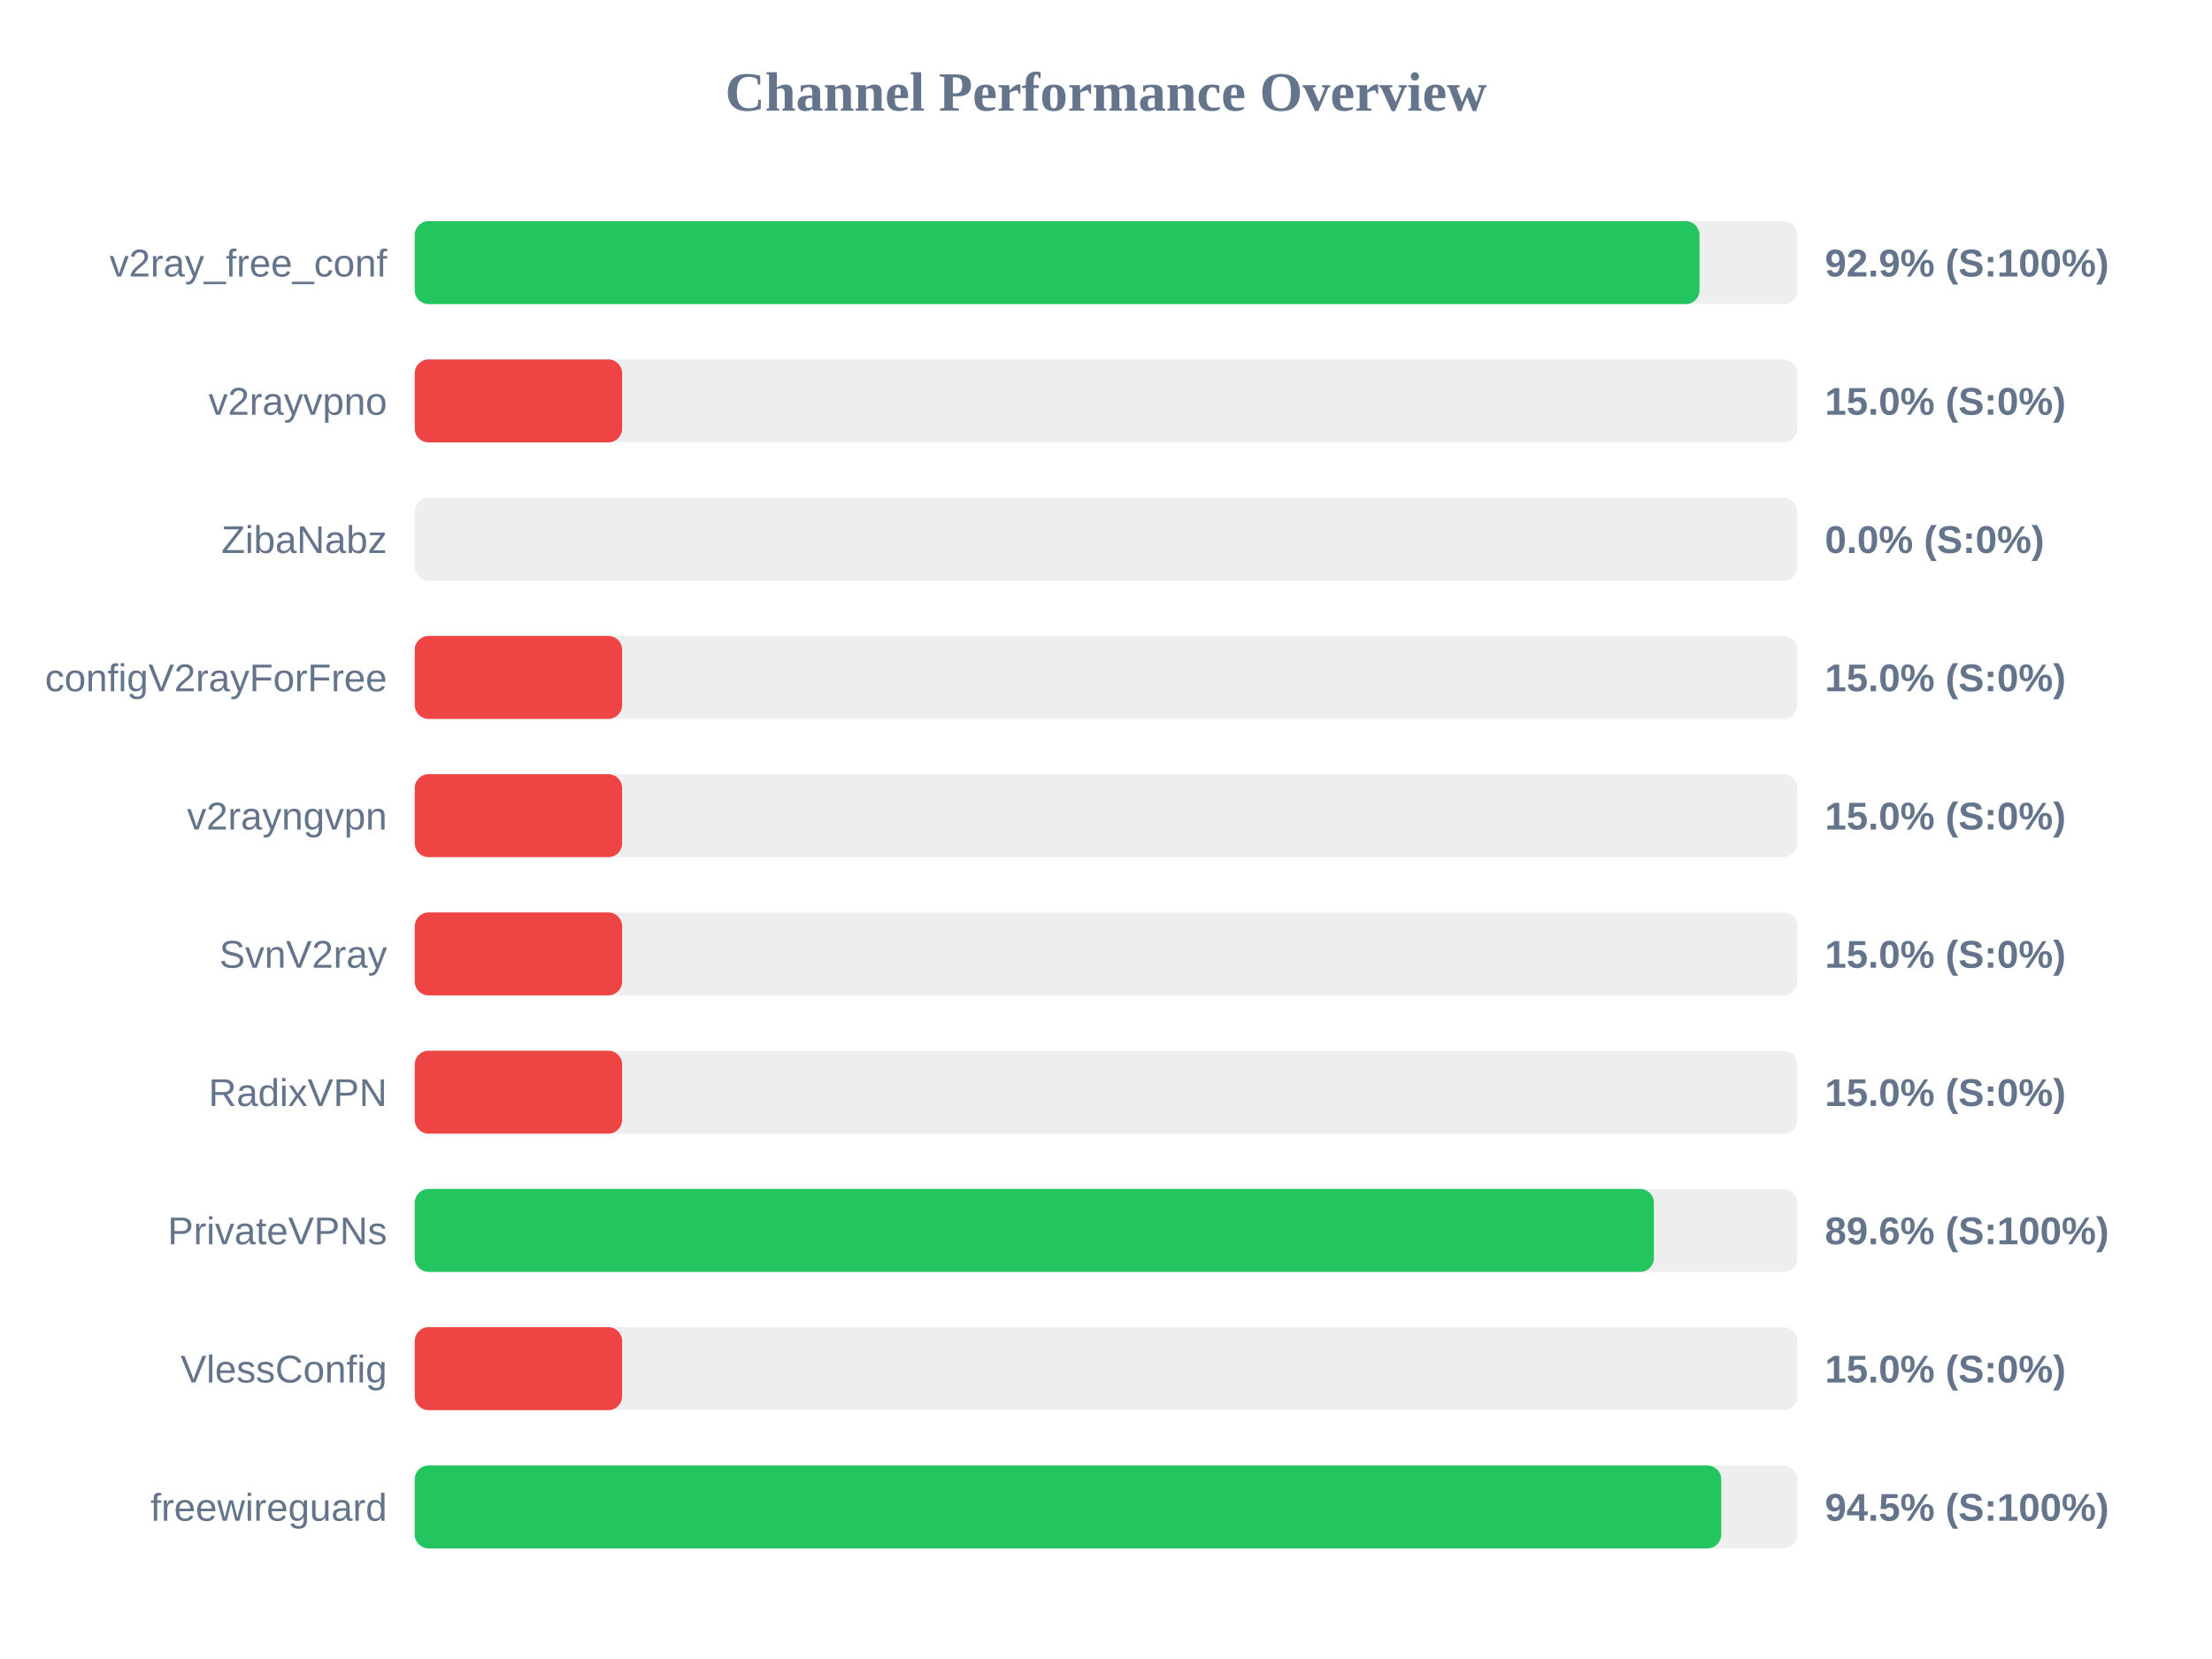
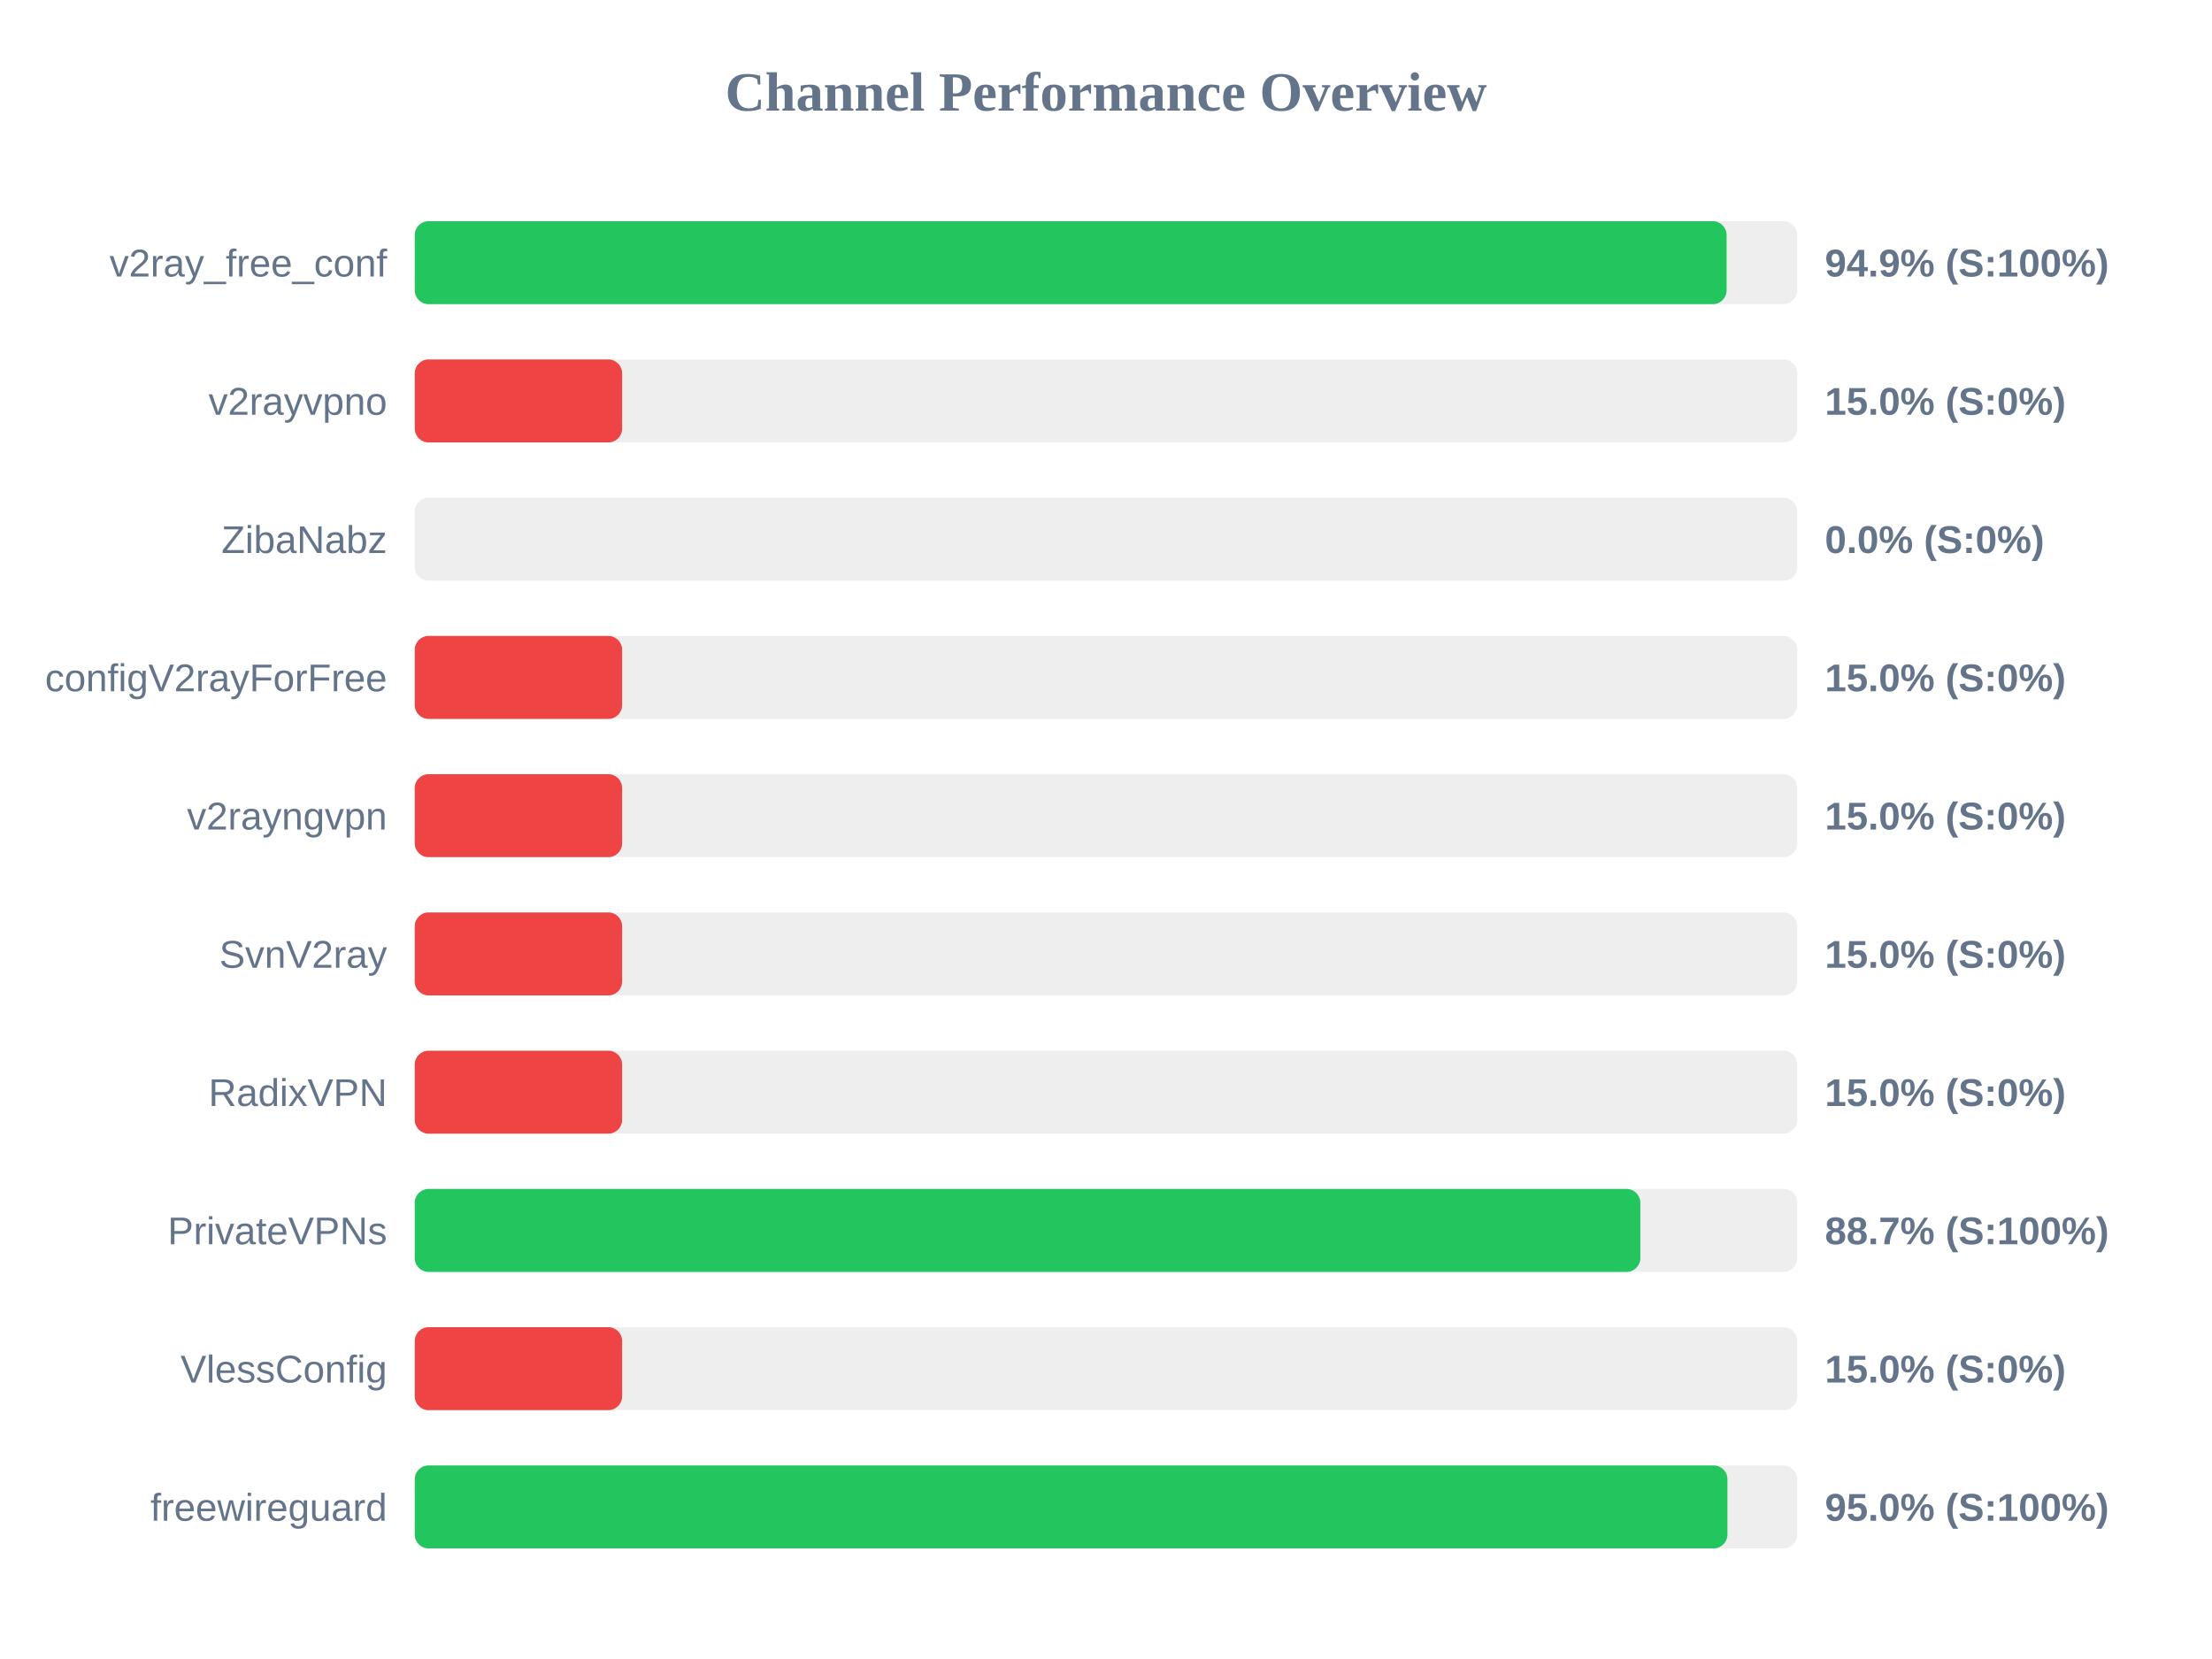
<svg xmlns="http://www.w3.org/2000/svg" width="800" height="600" version="1.1">
  <style>
        .row { font: 14px Arial; fill: #64748b; }
        .score { font: bold 14px Arial; fill: #64748b; }
    </style>
  <text x="400" y="40" text-anchor="middle" font-size="20px" font-weight="bold" fill="#64748b">Channel Performance Overview</text>
  <rect x="150" y="80" width="500" height="30" fill="#eee" rx="5" />
-   <rect x="150" y="80" width="464.65" height="30" fill="#22c55e" rx="5" />
+   <rect x="150" y="80" width="474.45" height="30" fill="#22c55e" rx="5" />
  <text x="140" y="100" text-anchor="end" class="row">v2ray_free_conf</text>
-   <text x="660" y="100" text-anchor="start" class="score">92.9% (S:100%)</text>
+   <text x="660" y="100" text-anchor="start" class="score">94.9% (S:100%)</text>
  <rect x="150" y="130" width="500" height="30" fill="#eee" rx="5" />
  <rect x="150" y="130" width="75.0" height="30" fill="#ef4444" rx="5" />
  <text x="140" y="150" text-anchor="end" class="row">v2rayvpno</text>
  <text x="660" y="150" text-anchor="start" class="score">15.0% (S:0%)</text>
  <rect x="150" y="180" width="500" height="30" fill="#eee" rx="5" />
  <rect x="150" y="180" width="0.0" height="30" fill="#ef4444" rx="5" />
  <text x="140" y="200" text-anchor="end" class="row">ZibaNabz</text>
  <text x="660" y="200" text-anchor="start" class="score">0.0% (S:0%)</text>
  <rect x="150" y="230" width="500" height="30" fill="#eee" rx="5" />
  <rect x="150" y="230" width="75.0" height="30" fill="#ef4444" rx="5" />
  <text x="140" y="250" text-anchor="end" class="row">configV2rayForFree</text>
  <text x="660" y="250" text-anchor="start" class="score">15.0% (S:0%)</text>
  <rect x="150" y="280" width="500" height="30" fill="#eee" rx="5" />
  <rect x="150" y="280" width="75.0" height="30" fill="#ef4444" rx="5" />
  <text x="140" y="300" text-anchor="end" class="row">v2rayngvpn</text>
  <text x="660" y="300" text-anchor="start" class="score">15.0% (S:0%)</text>
  <rect x="150" y="330" width="500" height="30" fill="#eee" rx="5" />
  <rect x="150" y="330" width="75.0" height="30" fill="#ef4444" rx="5" />
  <text x="140" y="350" text-anchor="end" class="row">SvnV2ray</text>
  <text x="660" y="350" text-anchor="start" class="score">15.0% (S:0%)</text>
  <rect x="150" y="380" width="500" height="30" fill="#eee" rx="5" />
  <rect x="150" y="380" width="75.0" height="30" fill="#ef4444" rx="5" />
  <text x="140" y="400" text-anchor="end" class="row">RadixVPN</text>
  <text x="660" y="400" text-anchor="start" class="score">15.0% (S:0%)</text>
  <rect x="150" y="430" width="500" height="30" fill="#eee" rx="5" />
-   <rect x="150" y="430" width="448.15" height="30" fill="#22c55e" rx="5" />
+   <rect x="150" y="430" width="443.25" height="30" fill="#22c55e" rx="5" />
  <text x="140" y="450" text-anchor="end" class="row">PrivateVPNs</text>
-   <text x="660" y="450" text-anchor="start" class="score">89.6% (S:100%)</text>
+   <text x="660" y="450" text-anchor="start" class="score">88.7% (S:100%)</text>
  <rect x="150" y="480" width="500" height="30" fill="#eee" rx="5" />
  <rect x="150" y="480" width="75.0" height="30" fill="#ef4444" rx="5" />
  <text x="140" y="500" text-anchor="end" class="row">VlessConfig</text>
  <text x="660" y="500" text-anchor="start" class="score">15.0% (S:0%)</text>
  <rect x="150" y="530" width="500" height="30" fill="#eee" rx="5" />
-   <rect x="150" y="530" width="472.5" height="30" fill="#22c55e" rx="5" />
+   <rect x="150" y="530" width="474.75" height="30" fill="#22c55e" rx="5" />
  <text x="140" y="550" text-anchor="end" class="row">freewireguard</text>
-   <text x="660" y="550" text-anchor="start" class="score">94.5% (S:100%)</text>
+   <text x="660" y="550" text-anchor="start" class="score">95.0% (S:100%)</text>
</svg>
